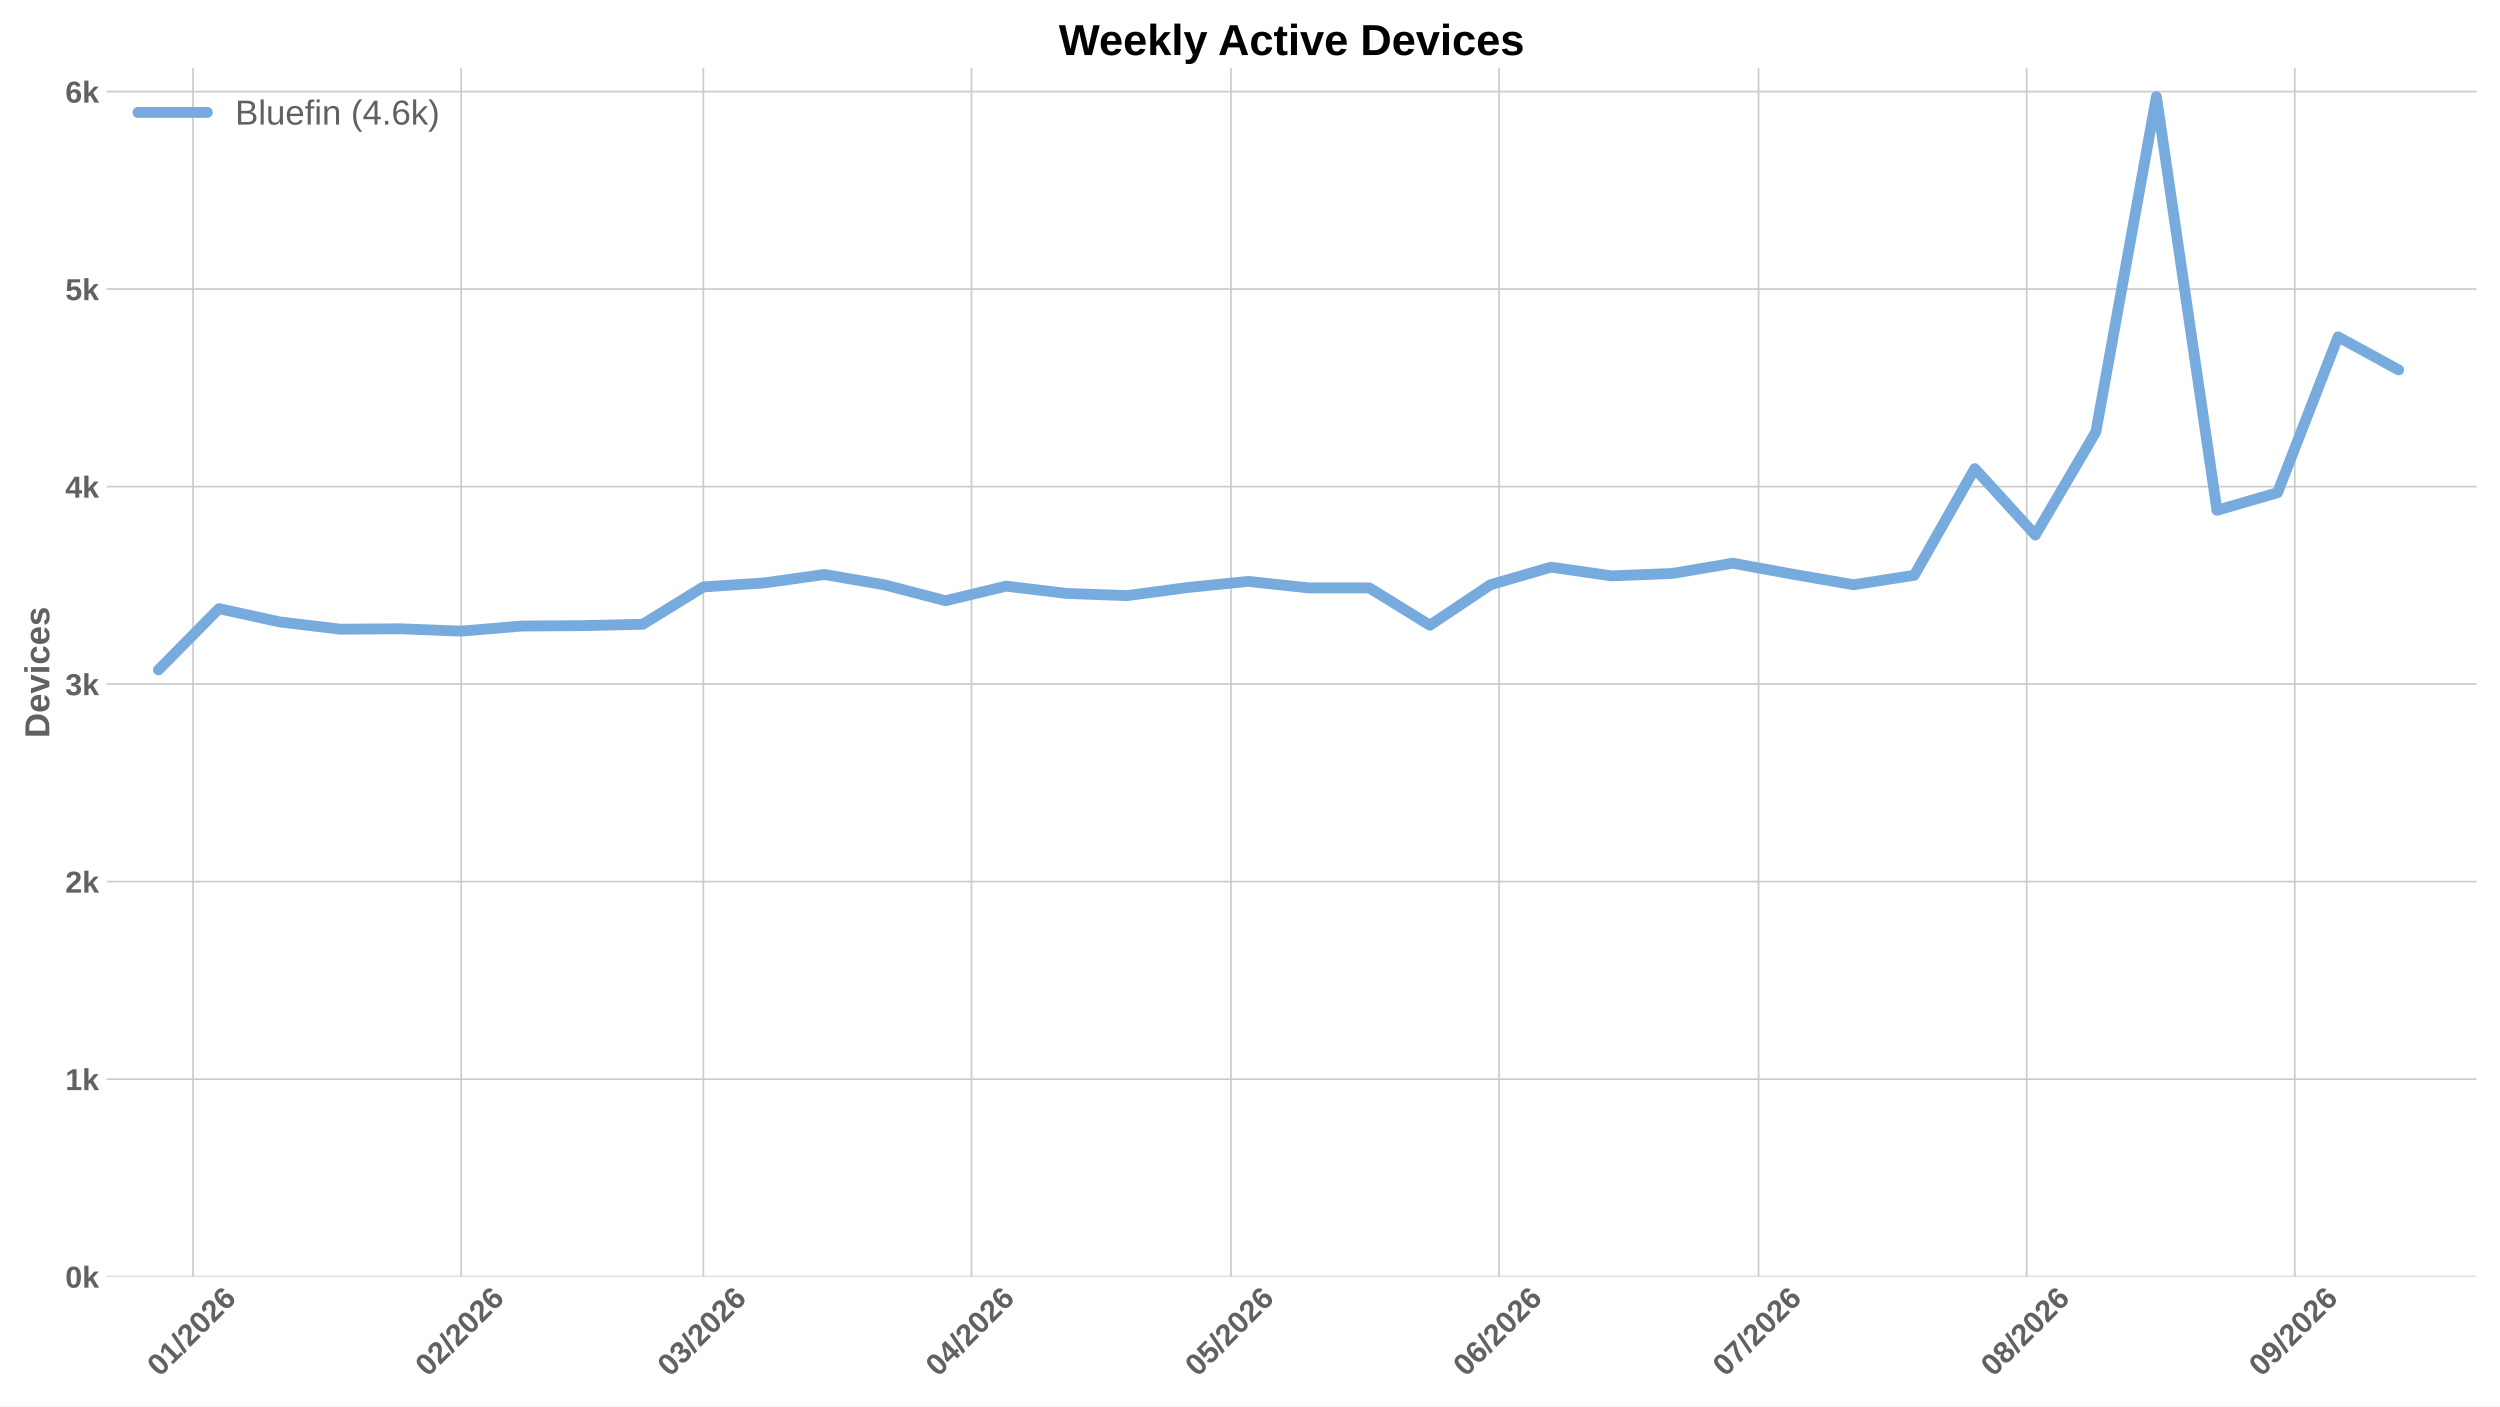
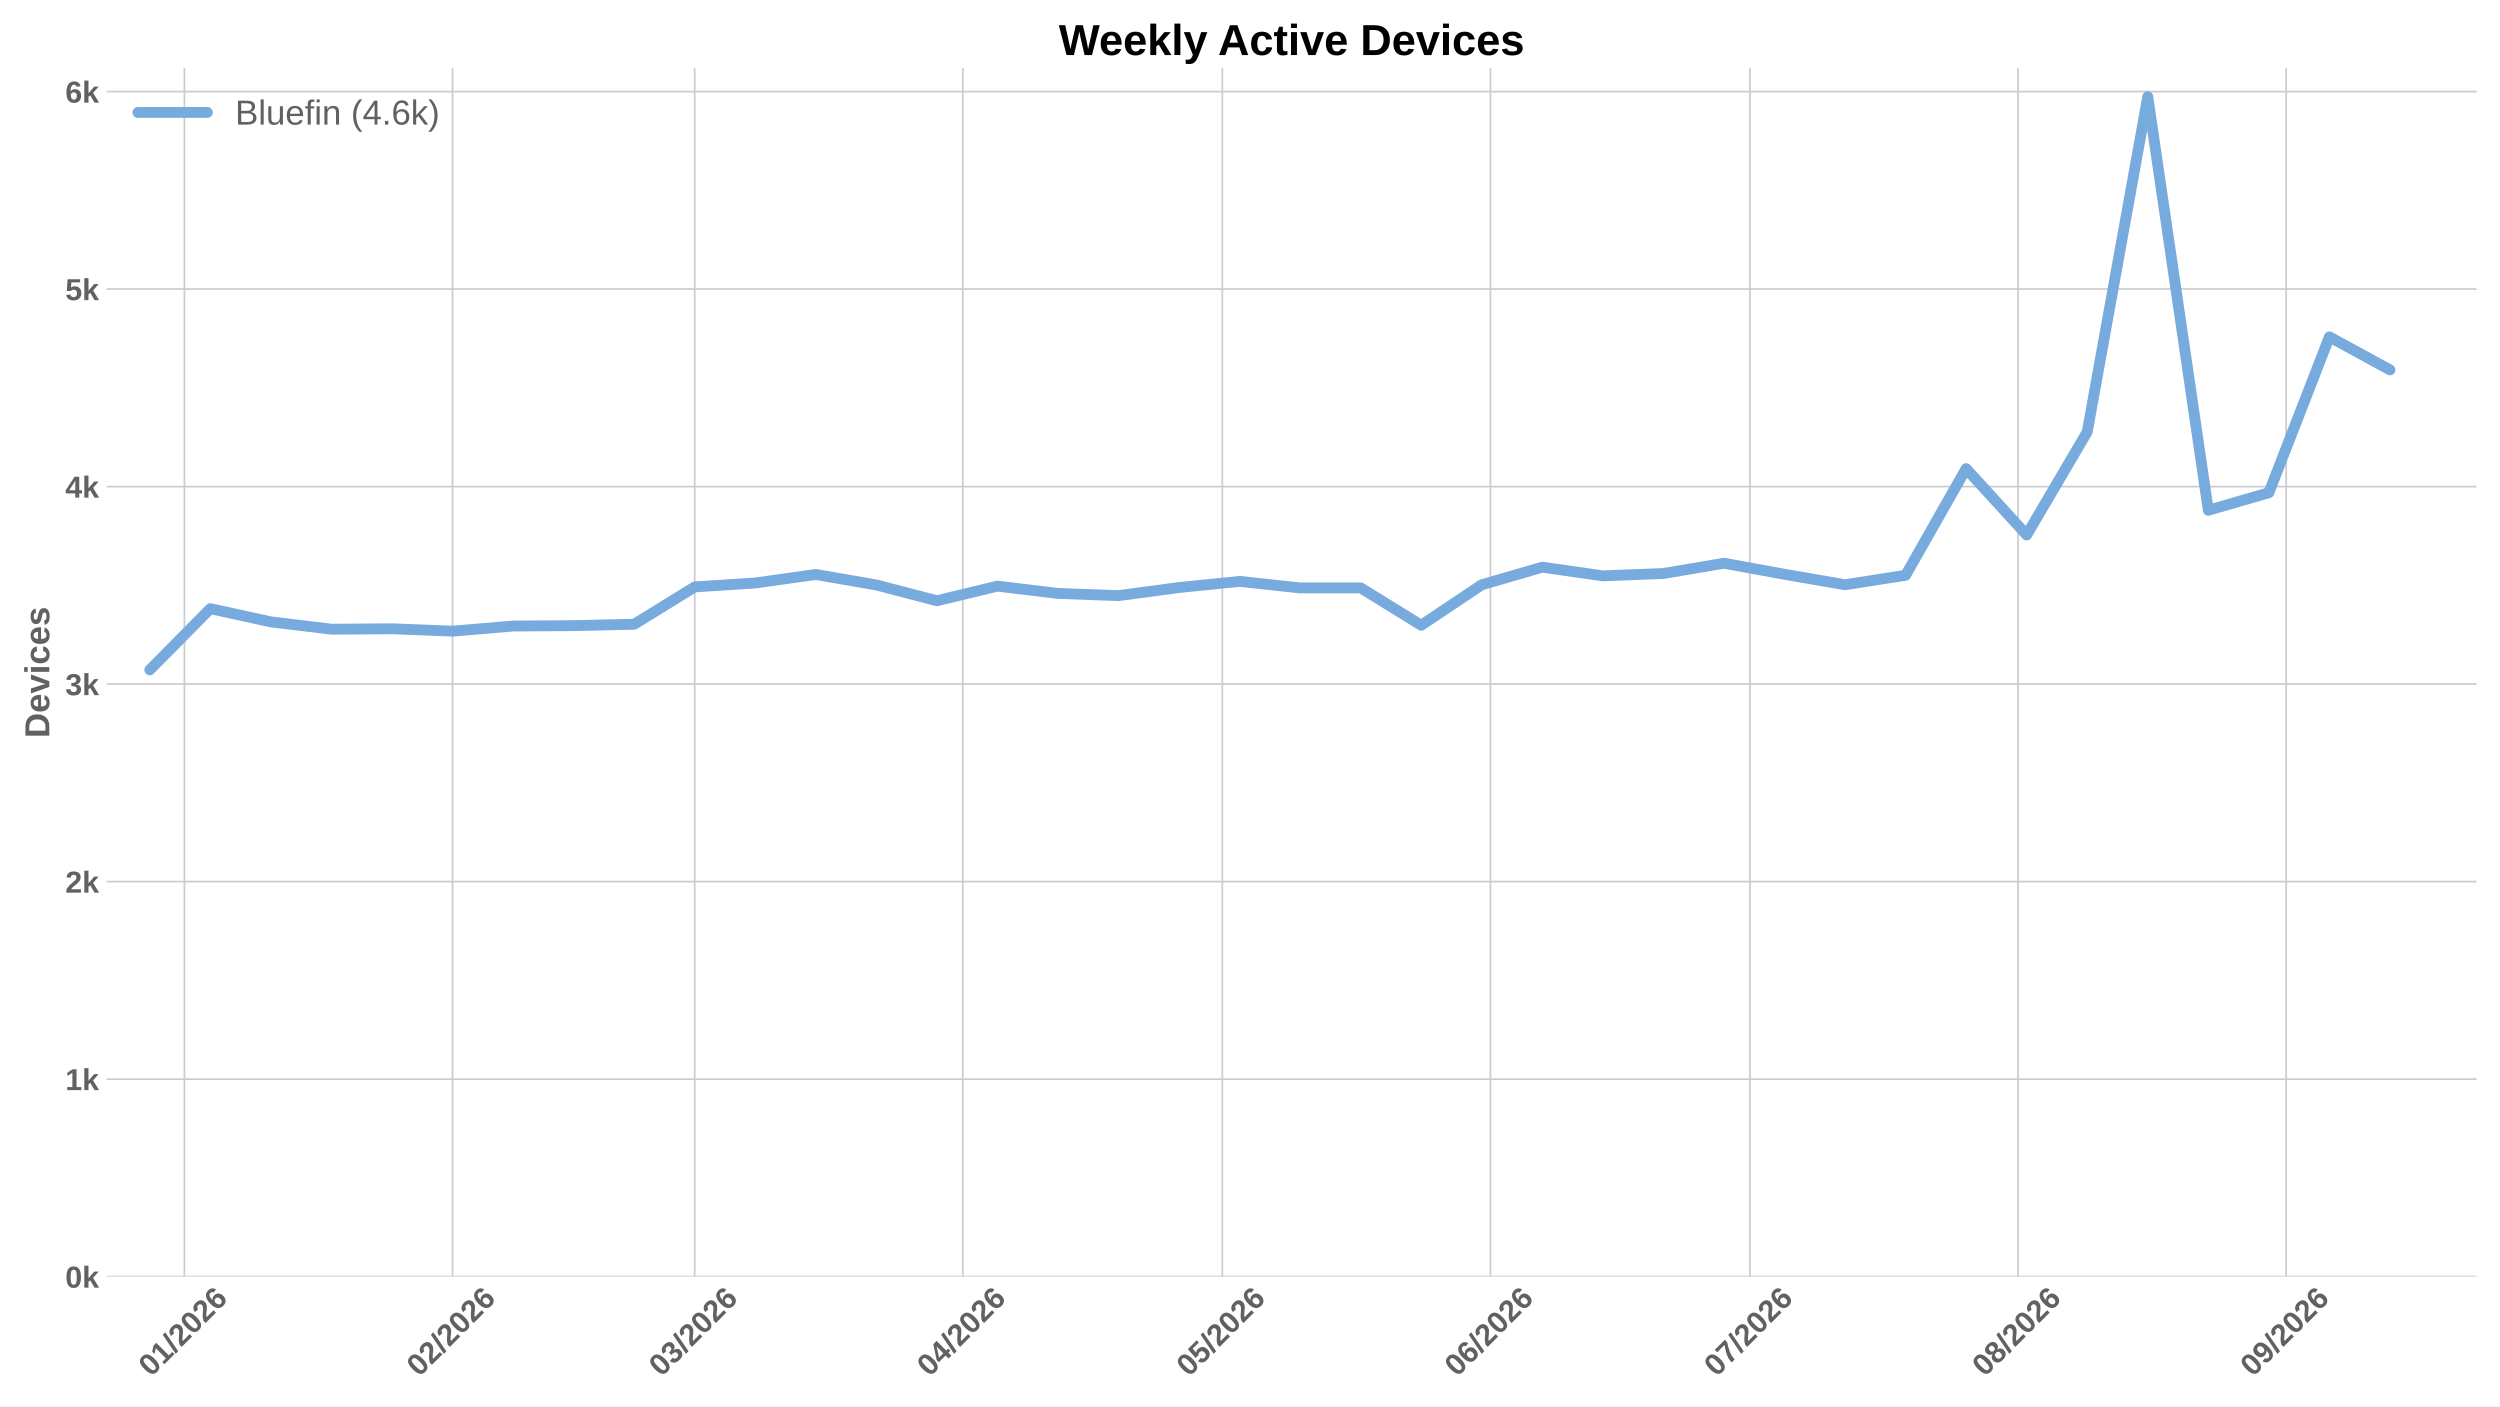
<svg xmlns="http://www.w3.org/2000/svg" xmlns:xlink="http://www.w3.org/1999/xlink" width="1152pt" height="648pt" viewBox="0 0 1152 648" version="1.1">
  <defs>
    <style type="text/css">*{stroke-linejoin: round; stroke-linecap: butt}</style>
  </defs>
  <g id="figure_1">
    <g id="patch_1">
      <path d="M 0 648  L 1152 648  L 1152 0  L 0 0  z " style="fill: #ffffff" />
    </g>
    <g id="axes_1">
      <g id="patch_2">
        <path d="M 49.156 588.262  L 1141.2 588.262  L 1141.2 31.361  L 49.156 31.361  z " style="fill: #ffffff" />
      </g>
      <g id="matplotlib.axis_1">
        <g id="xtick_1">
          <g id="line2d_1">
-             <path d="M 88.956 588.262  L 88.956 31.361  " clip-path="url(#pbb97b70758)" style="fill: none; stroke: #cccccc; stroke-width: 0.8; stroke-linecap: round" />
+             <path d="M 84.971 588.262  L 84.971 31.361  " clip-path="url(#p030c2ddb6e)" style="fill: none; stroke: #cccccc; stroke-width: 0.8; stroke-linecap: round" />
          </g>
          <g id="line2d_2" />
          <g id="text_1">
-             <g style="fill: #616161" transform="translate(73.62759 634.7498) rotate(-45) scale(0.14 -0.14)">
+             <g style="fill: #616161" transform="translate(69.64299 634.7498) rotate(-45) scale(0.14 -0.14)">
              <defs>
                <path id="LiberationSans-Bold-13" d="M 3297 2203  Q 3297 1088 2914 512  Q 2531 -63 1766 -63  Q 253 -63 253 2203  Q 253 2994 418 3494  Q 584 3994 915 4231  Q 1247 4469 1791 4469  Q 2572 4469 2934 3903  Q 3297 3338 3297 2203  z M 2416 2203  Q 2416 2813 2356 3150  Q 2297 3488 2165 3634  Q 2034 3781 1784 3781  Q 1519 3781 1383 3632  Q 1247 3484 1189 3148  Q 1131 2813 1131 2203  Q 1131 1600 1192 1261  Q 1253 922 1386 775  Q 1519 628 1772 628  Q 2022 628 2158 783  Q 2294 938 2355 1278  Q 2416 1619 2416 2203  z " transform="scale(0.015625)" />
                <path id="LiberationSans-Bold-14" d="M 403 0  L 403 653  L 1494 653  L 1494 3656  L 438 2997  L 438 3688  L 1541 4403  L 2372 4403  L 2372 653  L 3381 653  L 3381 0  L 403 0  z " transform="scale(0.015625)" />
                <path id="LiberationSans-Bold-12" d="M 63 -128  L 972 4638  L 1716 4638  L 822 -128  L 63 -128  z " transform="scale(0.015625)" />
                <path id="LiberationSans-Bold-15" d="M 222 0  L 222 609  Q 394 988 711 1347  Q 1028 1706 1509 2097  Q 1972 2472 2158 2715  Q 2344 2959 2344 3194  Q 2344 3769 1766 3769  Q 1484 3769 1336 3617  Q 1188 3466 1144 3163  L 259 3213  Q 334 3825 717 4147  Q 1100 4469 1759 4469  Q 2472 4469 2853 4144  Q 3234 3819 3234 3231  Q 3234 2922 3112 2672  Q 2991 2422 2800 2211  Q 2609 2000 2376 1815  Q 2144 1631 1925 1456  Q 1706 1281 1526 1103  Q 1347 925 1259 722  L 3303 722  L 3303 0  L 222 0  z " transform="scale(0.015625)" />
                <path id="LiberationSans-Bold-19" d="M 3328 1441  Q 3328 738 2934 337  Q 2541 -63 1847 -63  Q 1069 -63 651 482  Q 234 1028 234 2100  Q 234 3278 657 3873  Q 1081 4469 1869 4469  Q 2428 4469 2751 4222  Q 3075 3975 3209 3456  L 2381 3341  Q 2263 3775 1850 3775  Q 1497 3775 1295 3422  Q 1094 3069 1094 2350  Q 1234 2584 1484 2709  Q 1734 2834 2050 2834  Q 2641 2834 2984 2459  Q 3328 2084 3328 1441  z M 2447 1416  Q 2447 1791 2273 1989  Q 2100 2188 1797 2188  Q 1506 2188 1331 2002  Q 1156 1816 1156 1509  Q 1156 1125 1339 873  Q 1522 622 1819 622  Q 2116 622 2281 833  Q 2447 1044 2447 1416  z " transform="scale(0.015625)" />
              </defs>
              <use xlink:href="#LiberationSans-Bold-13" />
              <use xlink:href="#LiberationSans-Bold-14" transform="translate(55.60938 0)" />
              <use xlink:href="#LiberationSans-Bold-12" transform="translate(111.2188 0)" />
              <use xlink:href="#LiberationSans-Bold-15" transform="translate(139 0)" />
              <use xlink:href="#LiberationSans-Bold-13" transform="translate(194.6094 0)" />
              <use xlink:href="#LiberationSans-Bold-15" transform="translate(250.2188 0)" />
              <use xlink:href="#LiberationSans-Bold-19" transform="translate(305.8281 0)" />
            </g>
          </g>
        </g>
        <g id="xtick_2">
          <g id="line2d_3">
-             <path d="M 212.508 588.262  L 212.508 31.361  " clip-path="url(#pbb97b70758)" style="fill: none; stroke: #cccccc; stroke-width: 0.8; stroke-linecap: round" />
+             <path d="M 208.524 588.262  L 208.524 31.361  " clip-path="url(#p030c2ddb6e)" style="fill: none; stroke: #cccccc; stroke-width: 0.8; stroke-linecap: round" />
          </g>
          <g id="line2d_4" />
          <g id="text_2">
-             <g style="fill: #616161" transform="translate(197.1801 634.7498) rotate(-45) scale(0.14 -0.14)">
+             <g style="fill: #616161" transform="translate(193.1955 634.7498) rotate(-45) scale(0.14 -0.14)">
              <use xlink:href="#LiberationSans-Bold-13" />
              <use xlink:href="#LiberationSans-Bold-15" transform="translate(55.60938 0)" />
              <use xlink:href="#LiberationSans-Bold-12" transform="translate(111.2188 0)" />
              <use xlink:href="#LiberationSans-Bold-15" transform="translate(139 0)" />
              <use xlink:href="#LiberationSans-Bold-13" transform="translate(194.6094 0)" />
              <use xlink:href="#LiberationSans-Bold-15" transform="translate(250.2188 0)" />
              <use xlink:href="#LiberationSans-Bold-19" transform="translate(305.8281 0)" />
            </g>
          </g>
        </g>
        <g id="xtick_3">
          <g id="line2d_5">
-             <path d="M 324.104 588.262  L 324.104 31.361  " clip-path="url(#pbb97b70758)" style="fill: none; stroke: #cccccc; stroke-width: 0.8; stroke-linecap: round" />
+             <path d="M 320.12 588.262  L 320.12 31.361  " clip-path="url(#p030c2ddb6e)" style="fill: none; stroke: #cccccc; stroke-width: 0.8; stroke-linecap: round" />
          </g>
          <g id="line2d_6" />
          <g id="text_3">
-             <g style="fill: #616161" transform="translate(308.7758 634.7498) rotate(-45) scale(0.14 -0.14)">
+             <g style="fill: #616161" transform="translate(304.7912 634.7498) rotate(-45) scale(0.14 -0.14)">
              <defs>
                <path id="LiberationSans-Bold-16" d="M 3328 1222  Q 3328 603 2922 265  Q 2516 -72 1766 -72  Q 1056 -72 637 254  Q 219 581 147 1197  L 1041 1275  Q 1125 641 1763 641  Q 2078 641 2253 797  Q 2428 953 2428 1275  Q 2428 1569 2215 1725  Q 2003 1881 1584 1881  L 1278 1881  L 1278 2591  L 1566 2591  Q 1944 2591 2134 2745  Q 2325 2900 2325 3188  Q 2325 3459 2173 3614  Q 2022 3769 1731 3769  Q 1459 3769 1292 3619  Q 1125 3469 1100 3194  L 222 3256  Q 291 3825 694 4147  Q 1097 4469 1747 4469  Q 2438 4469 2827 4158  Q 3216 3847 3216 3297  Q 3216 2884 2973 2618  Q 2731 2353 2275 2266  L 2275 2253  Q 2781 2194 3054 1920  Q 3328 1647 3328 1222  z " transform="scale(0.015625)" />
              </defs>
              <use xlink:href="#LiberationSans-Bold-13" />
              <use xlink:href="#LiberationSans-Bold-16" transform="translate(55.60938 0)" />
              <use xlink:href="#LiberationSans-Bold-12" transform="translate(111.2188 0)" />
              <use xlink:href="#LiberationSans-Bold-15" transform="translate(139 0)" />
              <use xlink:href="#LiberationSans-Bold-13" transform="translate(194.6094 0)" />
              <use xlink:href="#LiberationSans-Bold-15" transform="translate(250.2188 0)" />
              <use xlink:href="#LiberationSans-Bold-19" transform="translate(305.8281 0)" />
            </g>
          </g>
        </g>
        <g id="xtick_4">
          <g id="line2d_7">
-             <path d="M 447.657 588.262  L 447.657 31.361  " clip-path="url(#pbb97b70758)" style="fill: none; stroke: #cccccc; stroke-width: 0.8; stroke-linecap: round" />
+             <path d="M 443.672 588.262  L 443.672 31.361  " clip-path="url(#p030c2ddb6e)" style="fill: none; stroke: #cccccc; stroke-width: 0.8; stroke-linecap: round" />
          </g>
          <g id="line2d_8" />
          <g id="text_4">
-             <g style="fill: #616161" transform="translate(432.3283 634.7498) rotate(-45) scale(0.14 -0.14)">
+             <g style="fill: #616161" transform="translate(428.3437 634.7498) rotate(-45) scale(0.14 -0.14)">
              <defs>
                <path id="LiberationSans-Bold-17" d="M 2938 897  L 2938 0  L 2100 0  L 2100 897  L 97 897  L 97 1556  L 1956 4403  L 2938 4403  L 2938 1550  L 3525 1550  L 3525 897  L 2938 897  z M 2100 2991  Q 2100 3159 2111 3356  Q 2122 3553 2128 3609  Q 2047 3434 1834 3103  L 813 1550  L 2100 1550  L 2100 2991  z " transform="scale(0.015625)" />
              </defs>
              <use xlink:href="#LiberationSans-Bold-13" />
              <use xlink:href="#LiberationSans-Bold-17" transform="translate(55.60938 0)" />
              <use xlink:href="#LiberationSans-Bold-12" transform="translate(111.2188 0)" />
              <use xlink:href="#LiberationSans-Bold-15" transform="translate(139 0)" />
              <use xlink:href="#LiberationSans-Bold-13" transform="translate(194.6094 0)" />
              <use xlink:href="#LiberationSans-Bold-15" transform="translate(250.2188 0)" />
              <use xlink:href="#LiberationSans-Bold-19" transform="translate(305.8281 0)" />
            </g>
          </g>
        </g>
        <g id="xtick_5">
          <g id="line2d_9">
-             <path d="M 567.224 588.262  L 567.224 31.361  " clip-path="url(#pbb97b70758)" style="fill: none; stroke: #cccccc; stroke-width: 0.8; stroke-linecap: round" />
+             <path d="M 563.239 588.262  L 563.239 31.361  " clip-path="url(#p030c2ddb6e)" style="fill: none; stroke: #cccccc; stroke-width: 0.8; stroke-linecap: round" />
          </g>
          <g id="line2d_10" />
          <g id="text_5">
-             <g style="fill: #616161" transform="translate(551.8952 634.7498) rotate(-45) scale(0.14 -0.14)">
+             <g style="fill: #616161" transform="translate(547.9106 634.7498) rotate(-45) scale(0.14 -0.14)">
              <defs>
                <path id="LiberationSans-Bold-18" d="M 3381 1466  Q 3381 766 2945 351  Q 2509 -63 1750 -63  Q 1088 -63 689 235  Q 291 534 197 1100  L 1075 1172  Q 1144 891 1319 762  Q 1494 634 1759 634  Q 2088 634 2283 843  Q 2478 1053 2478 1447  Q 2478 1794 2293 2001  Q 2109 2209 1778 2209  Q 1413 2209 1181 1925  L 325 1925  L 478 4403  L 3125 4403  L 3125 3750  L 1275 3750  L 1203 2638  Q 1522 2919 2000 2919  Q 2628 2919 3004 2528  Q 3381 2138 3381 1466  z " transform="scale(0.015625)" />
              </defs>
              <use xlink:href="#LiberationSans-Bold-13" />
              <use xlink:href="#LiberationSans-Bold-18" transform="translate(55.60938 0)" />
              <use xlink:href="#LiberationSans-Bold-12" transform="translate(111.2188 0)" />
              <use xlink:href="#LiberationSans-Bold-15" transform="translate(139 0)" />
              <use xlink:href="#LiberationSans-Bold-13" transform="translate(194.6094 0)" />
              <use xlink:href="#LiberationSans-Bold-15" transform="translate(250.2188 0)" />
              <use xlink:href="#LiberationSans-Bold-19" transform="translate(305.8281 0)" />
            </g>
          </g>
        </g>
        <g id="xtick_6">
          <g id="line2d_11">
-             <path d="M 690.776 588.262  L 690.776 31.361  " clip-path="url(#pbb97b70758)" style="fill: none; stroke: #cccccc; stroke-width: 0.8; stroke-linecap: round" />
+             <path d="M 686.791 588.262  L 686.791 31.361  " clip-path="url(#p030c2ddb6e)" style="fill: none; stroke: #cccccc; stroke-width: 0.8; stroke-linecap: round" />
          </g>
          <g id="line2d_12" />
          <g id="text_6">
-             <g style="fill: #616161" transform="translate(675.4477 634.7498) rotate(-45) scale(0.14 -0.14)">
+             <g style="fill: #616161" transform="translate(671.4631 634.7498) rotate(-45) scale(0.14 -0.14)">
              <use xlink:href="#LiberationSans-Bold-13" />
              <use xlink:href="#LiberationSans-Bold-19" transform="translate(55.60938 0)" />
              <use xlink:href="#LiberationSans-Bold-12" transform="translate(111.2188 0)" />
              <use xlink:href="#LiberationSans-Bold-15" transform="translate(139 0)" />
              <use xlink:href="#LiberationSans-Bold-13" transform="translate(194.6094 0)" />
              <use xlink:href="#LiberationSans-Bold-15" transform="translate(250.2188 0)" />
              <use xlink:href="#LiberationSans-Bold-19" transform="translate(305.8281 0)" />
            </g>
          </g>
        </g>
        <g id="xtick_7">
          <g id="line2d_13">
-             <path d="M 810.343 588.262  L 810.343 31.361  " clip-path="url(#pbb97b70758)" style="fill: none; stroke: #cccccc; stroke-width: 0.8; stroke-linecap: round" />
+             <path d="M 806.358 588.262  L 806.358 31.361  " clip-path="url(#p030c2ddb6e)" style="fill: none; stroke: #cccccc; stroke-width: 0.8; stroke-linecap: round" />
          </g>
          <g id="line2d_14" />
          <g id="text_7">
-             <g style="fill: #616161" transform="translate(795.0146 634.7498) rotate(-45) scale(0.14 -0.14)">
+             <g style="fill: #616161" transform="translate(791.03 634.7498) rotate(-45) scale(0.14 -0.14)">
              <defs>
                <path id="LiberationSans-Bold-1a" d="M 3278 3706  Q 2981 3238 2717 2797  Q 2453 2356 2256 1911  Q 2059 1466 1945 995  Q 1831 525 1831 0  L 916 0  Q 916 550 1059 1064  Q 1203 1578 1475 2111  Q 1747 2644 2463 3681  L 275 3681  L 275 4403  L 3278 4403  L 3278 3706  z " transform="scale(0.015625)" />
              </defs>
              <use xlink:href="#LiberationSans-Bold-13" />
              <use xlink:href="#LiberationSans-Bold-1a" transform="translate(55.60938 0)" />
              <use xlink:href="#LiberationSans-Bold-12" transform="translate(111.2188 0)" />
              <use xlink:href="#LiberationSans-Bold-15" transform="translate(139 0)" />
              <use xlink:href="#LiberationSans-Bold-13" transform="translate(194.6094 0)" />
              <use xlink:href="#LiberationSans-Bold-15" transform="translate(250.2188 0)" />
              <use xlink:href="#LiberationSans-Bold-19" transform="translate(305.8281 0)" />
            </g>
          </g>
        </g>
        <g id="xtick_8">
          <g id="line2d_15">
-             <path d="M 933.895 588.262  L 933.895 31.361  " clip-path="url(#pbb97b70758)" style="fill: none; stroke: #cccccc; stroke-width: 0.8; stroke-linecap: round" />
+             <path d="M 929.911 588.262  L 929.911 31.361  " clip-path="url(#p030c2ddb6e)" style="fill: none; stroke: #cccccc; stroke-width: 0.8; stroke-linecap: round" />
          </g>
          <g id="line2d_16" />
          <g id="text_8">
-             <g style="fill: #616161" transform="translate(918.567 634.7498) rotate(-45) scale(0.14 -0.14)">
+             <g style="fill: #616161" transform="translate(914.5824 634.7498) rotate(-45) scale(0.14 -0.14)">
              <defs>
                <path id="LiberationSans-Bold-1b" d="M 3363 1241  Q 3363 622 2953 279  Q 2544 -63 1784 -63  Q 1031 -63 617 278  Q 203 619 203 1234  Q 203 1656 447 1945  Q 691 2234 1100 2303  L 1100 2316  Q 744 2394 525 2669  Q 306 2944 306 3303  Q 306 3844 689 4156  Q 1072 4469 1772 4469  Q 2488 4469 2870 4164  Q 3253 3859 3253 3297  Q 3253 2938 3036 2666  Q 2819 2394 2453 2322  L 2453 2309  Q 2878 2241 3120 1961  Q 3363 1681 3363 1241  z M 2350 3250  Q 2350 3563 2206 3708  Q 2063 3853 1772 3853  Q 1203 3853 1203 3250  Q 1203 2619 1778 2619  Q 2066 2619 2208 2766  Q 2350 2913 2350 3250  z M 2453 1313  Q 2453 2003 1766 2003  Q 1447 2003 1276 1822  Q 1106 1641 1106 1300  Q 1106 913 1275 734  Q 1444 556 1791 556  Q 2131 556 2292 734  Q 2453 913 2453 1313  z " transform="scale(0.015625)" />
              </defs>
              <use xlink:href="#LiberationSans-Bold-13" />
              <use xlink:href="#LiberationSans-Bold-1b" transform="translate(55.60938 0)" />
              <use xlink:href="#LiberationSans-Bold-12" transform="translate(111.2188 0)" />
              <use xlink:href="#LiberationSans-Bold-15" transform="translate(139 0)" />
              <use xlink:href="#LiberationSans-Bold-13" transform="translate(194.6094 0)" />
              <use xlink:href="#LiberationSans-Bold-15" transform="translate(250.2188 0)" />
              <use xlink:href="#LiberationSans-Bold-19" transform="translate(305.8281 0)" />
            </g>
          </g>
        </g>
        <g id="xtick_9">
          <g id="line2d_17">
-             <path d="M 1057.448 588.262  L 1057.448 31.361  " clip-path="url(#pbb97b70758)" style="fill: none; stroke: #cccccc; stroke-width: 0.8; stroke-linecap: round" />
+             <path d="M 1053.463 588.262  L 1053.463 31.361  " clip-path="url(#p030c2ddb6e)" style="fill: none; stroke: #cccccc; stroke-width: 0.8; stroke-linecap: round" />
          </g>
          <g id="line2d_18" />
          <g id="text_9">
-             <g style="fill: #616161" transform="translate(1042.119 634.7498) rotate(-45) scale(0.14 -0.14)">
+             <g style="fill: #616161" transform="translate(1038.135 634.7498) rotate(-45) scale(0.14 -0.14)">
              <defs>
                <path id="LiberationSans-Bold-1c" d="M 3322 2272  Q 3322 1100 2894 518  Q 2466 -63 1678 -63  Q 1097 -63 767 185  Q 438 434 300 972  L 1125 1088  Q 1247 628 1688 628  Q 2056 628 2254 981  Q 2453 1334 2459 2028  Q 2341 1794 2070 1661  Q 1800 1528 1488 1528  Q 906 1528 564 1923  Q 222 2319 222 2994  Q 222 3688 623 4078  Q 1025 4469 1759 4469  Q 2550 4469 2936 3920  Q 3322 3372 3322 2272  z M 2394 2888  Q 2394 3297 2214 3539  Q 2034 3781 1738 3781  Q 1447 3781 1280 3570  Q 1113 3359 1113 2988  Q 1113 2622 1278 2401  Q 1444 2181 1741 2181  Q 2022 2181 2208 2373  Q 2394 2566 2394 2888  z " transform="scale(0.015625)" />
              </defs>
              <use xlink:href="#LiberationSans-Bold-13" />
              <use xlink:href="#LiberationSans-Bold-1c" transform="translate(55.60938 0)" />
              <use xlink:href="#LiberationSans-Bold-12" transform="translate(111.2188 0)" />
              <use xlink:href="#LiberationSans-Bold-15" transform="translate(139 0)" />
              <use xlink:href="#LiberationSans-Bold-13" transform="translate(194.6094 0)" />
              <use xlink:href="#LiberationSans-Bold-15" transform="translate(250.2188 0)" />
              <use xlink:href="#LiberationSans-Bold-19" transform="translate(305.8281 0)" />
            </g>
          </g>
        </g>
      </g>
      <g id="matplotlib.axis_2">
        <g id="ytick_1">
          <g id="line2d_19">
-             <path d="M 49.156 588.262  L 1141.2 588.262  " clip-path="url(#pbb97b70758)" style="fill: none; stroke: #cccccc; stroke-width: 0.8; stroke-linecap: round" />
+             <path d="M 49.156 588.262  L 1141.2 588.262  " clip-path="url(#p030c2ddb6e)" style="fill: none; stroke: #cccccc; stroke-width: 0.8; stroke-linecap: round" />
          </g>
          <g id="line2d_20" />
          <g id="text_10">
            <g style="fill: #616161" transform="translate(30.085 593.3584) scale(0.14 -0.14)">
              <defs>
                <path id="LiberationSans-Bold-4e" d="M 2606 0  L 1703 1531  L 1325 1269  L 1325 0  L 447 0  L 447 4638  L 1325 4638  L 1325 1981  L 2531 3381  L 3475 3381  L 2288 2063  L 3566 0  L 2606 0  z " transform="scale(0.015625)" />
              </defs>
              <use xlink:href="#LiberationSans-Bold-13" />
              <use xlink:href="#LiberationSans-Bold-4e" transform="translate(55.60938 0)" />
            </g>
          </g>
        </g>
        <g id="ytick_2">
          <g id="line2d_21">
-             <path d="M 49.156 497.252  L 1141.2 497.252  " clip-path="url(#pbb97b70758)" style="fill: none; stroke: #cccccc; stroke-width: 0.8; stroke-linecap: round" />
+             <path d="M 49.156 497.252  L 1141.2 497.252  " clip-path="url(#p030c2ddb6e)" style="fill: none; stroke: #cccccc; stroke-width: 0.8; stroke-linecap: round" />
          </g>
          <g id="line2d_22" />
          <g id="text_11">
            <g style="fill: #616161" transform="translate(30.085 502.3481) scale(0.14 -0.14)">
              <use xlink:href="#LiberationSans-Bold-14" />
              <use xlink:href="#LiberationSans-Bold-4e" transform="translate(55.60938 0)" />
            </g>
          </g>
        </g>
        <g id="ytick_3">
          <g id="line2d_23">
-             <path d="M 49.156 406.241  L 1141.2 406.241  " clip-path="url(#pbb97b70758)" style="fill: none; stroke: #cccccc; stroke-width: 0.8; stroke-linecap: round" />
+             <path d="M 49.156 406.241  L 1141.2 406.241  " clip-path="url(#p030c2ddb6e)" style="fill: none; stroke: #cccccc; stroke-width: 0.8; stroke-linecap: round" />
          </g>
          <g id="line2d_24" />
          <g id="text_12">
            <g style="fill: #616161" transform="translate(30.085 411.3377) scale(0.14 -0.14)">
              <use xlink:href="#LiberationSans-Bold-15" />
              <use xlink:href="#LiberationSans-Bold-4e" transform="translate(55.60938 0)" />
            </g>
          </g>
        </g>
        <g id="ytick_4">
          <g id="line2d_25">
-             <path d="M 49.156 315.231  L 1141.2 315.231  " clip-path="url(#pbb97b70758)" style="fill: none; stroke: #cccccc; stroke-width: 0.8; stroke-linecap: round" />
+             <path d="M 49.156 315.231  L 1141.2 315.231  " clip-path="url(#p030c2ddb6e)" style="fill: none; stroke: #cccccc; stroke-width: 0.8; stroke-linecap: round" />
          </g>
          <g id="line2d_26" />
          <g id="text_13">
            <g style="fill: #616161" transform="translate(30.085 320.3273) scale(0.14 -0.14)">
              <use xlink:href="#LiberationSans-Bold-16" />
              <use xlink:href="#LiberationSans-Bold-4e" transform="translate(55.60938 0)" />
            </g>
          </g>
        </g>
        <g id="ytick_5">
          <g id="line2d_27">
-             <path d="M 49.156 224.221  L 1141.2 224.221  " clip-path="url(#pbb97b70758)" style="fill: none; stroke: #cccccc; stroke-width: 0.8; stroke-linecap: round" />
+             <path d="M 49.156 224.221  L 1141.2 224.221  " clip-path="url(#p030c2ddb6e)" style="fill: none; stroke: #cccccc; stroke-width: 0.8; stroke-linecap: round" />
          </g>
          <g id="line2d_28" />
          <g id="text_14">
            <g style="fill: #616161" transform="translate(30.085 229.3169) scale(0.14 -0.14)">
              <use xlink:href="#LiberationSans-Bold-17" />
              <use xlink:href="#LiberationSans-Bold-4e" transform="translate(55.60938 0)" />
            </g>
          </g>
        </g>
        <g id="ytick_6">
          <g id="line2d_29">
-             <path d="M 49.156 133.21  L 1141.2 133.21  " clip-path="url(#pbb97b70758)" style="fill: none; stroke: #cccccc; stroke-width: 0.8; stroke-linecap: round" />
+             <path d="M 49.156 133.21  L 1141.2 133.21  " clip-path="url(#p030c2ddb6e)" style="fill: none; stroke: #cccccc; stroke-width: 0.8; stroke-linecap: round" />
          </g>
          <g id="line2d_30" />
          <g id="text_15">
            <g style="fill: #616161" transform="translate(30.085 138.3065) scale(0.14 -0.14)">
              <use xlink:href="#LiberationSans-Bold-18" />
              <use xlink:href="#LiberationSans-Bold-4e" transform="translate(55.60938 0)" />
            </g>
          </g>
        </g>
        <g id="ytick_7">
          <g id="line2d_31">
-             <path d="M 49.156 42.2  L 1141.2 42.2  " clip-path="url(#pbb97b70758)" style="fill: none; stroke: #cccccc; stroke-width: 0.8; stroke-linecap: round" />
+             <path d="M 49.156 42.2  L 1141.2 42.2  " clip-path="url(#p030c2ddb6e)" style="fill: none; stroke: #cccccc; stroke-width: 0.8; stroke-linecap: round" />
          </g>
          <g id="line2d_32" />
          <g id="text_16">
            <g style="fill: #616161" transform="translate(30.085 47.29608) scale(0.14 -0.14)">
              <use xlink:href="#LiberationSans-Bold-19" />
              <use xlink:href="#LiberationSans-Bold-4e" transform="translate(55.60938 0)" />
            </g>
          </g>
        </g>
        <g id="text_17">
          <g style="fill: #616161" transform="translate(22.71781 340.0552) rotate(-90) scale(0.16 -0.16)">
            <defs>
              <path id="LiberationSans-Bold-27" d="M 4353 2234  Q 4353 1553 4086 1045  Q 3819 538 3330 269  Q 2841 0 2209 0  L 428 0  L 428 4403  L 2022 4403  Q 3134 4403 3743 3842  Q 4353 3281 4353 2234  z M 3425 2234  Q 3425 2944 3056 3317  Q 2688 3691 2003 3691  L 1350 3691  L 1350 713  L 2131 713  Q 2725 713 3075 1122  Q 3425 1531 3425 2234  z " transform="scale(0.015625)" />
              <path id="LiberationSans-Bold-48" d="M 1831 -63  Q 1069 -63 659 389  Q 250 841 250 1706  Q 250 2544 665 2994  Q 1081 3444 1844 3444  Q 2572 3444 2956 2961  Q 3341 2478 3341 1547  L 3341 1522  L 1172 1522  Q 1172 1028 1355 776  Q 1538 525 1875 525  Q 2341 525 2463 928  L 3291 856  Q 2931 -63 1831 -63  z M 1831 2891  Q 1522 2891 1355 2675  Q 1188 2459 1178 2072  L 2491 2072  Q 2466 2481 2294 2686  Q 2122 2891 1831 2891  z " transform="scale(0.015625)" />
              <path id="LiberationSans-Bold-59" d="M 2284 0  L 1234 0  L 25 3381  L 953 3381  L 1544 1491  Q 1591 1334 1766 709  Q 1797 838 1894 1159  Q 1991 1481 2613 3381  L 3531 3381  L 2284 0  z " transform="scale(0.015625)" />
              <path id="LiberationSans-Bold-4c" d="M 447 3991  L 447 4638  L 1325 4638  L 1325 3991  L 447 3991  z M 447 0  L 447 3381  L 1325 3381  L 1325 0  L 447 0  z " transform="scale(0.015625)" />
              <path id="LiberationSans-Bold-46" d="M 1856 -63  Q 1088 -63 669 395  Q 250 853 250 1672  Q 250 2509 672 2976  Q 1094 3444 1869 3444  Q 2466 3444 2856 3144  Q 3247 2844 3347 2316  L 2463 2272  Q 2425 2531 2275 2686  Q 2125 2841 1850 2841  Q 1172 2841 1172 1706  Q 1172 538 1863 538  Q 2113 538 2281 695  Q 2450 853 2491 1166  L 3372 1125  Q 3325 778 3123 506  Q 2922 234 2594 85  Q 2266 -63 1856 -63  z " transform="scale(0.015625)" />
              <path id="LiberationSans-Bold-56" d="M 3297 988  Q 3297 497 2895 217  Q 2494 -63 1784 -63  Q 1088 -63 717 157  Q 347 378 225 844  L 997 959  Q 1063 719 1223 619  Q 1384 519 1784 519  Q 2153 519 2322 612  Q 2491 706 2491 906  Q 2491 1069 2355 1164  Q 2219 1259 1894 1325  Q 1150 1472 890 1598  Q 631 1725 495 1926  Q 359 2128 359 2422  Q 359 2906 732 3176  Q 1106 3447 1791 3447  Q 2394 3447 2761 3212  Q 3128 2978 3219 2534  L 2441 2453  Q 2403 2659 2256 2761  Q 2109 2863 1791 2863  Q 1478 2863 1322 2783  Q 1166 2703 1166 2516  Q 1166 2369 1286 2283  Q 1406 2197 1691 2141  Q 2088 2059 2395 1973  Q 2703 1888 2889 1769  Q 3075 1650 3186 1464  Q 3297 1278 3297 988  z " transform="scale(0.015625)" />
            </defs>
            <use xlink:href="#LiberationSans-Bold-27" />
            <use xlink:href="#LiberationSans-Bold-48" transform="translate(72.21875 0)" />
            <use xlink:href="#LiberationSans-Bold-59" transform="translate(127.8281 0)" />
            <use xlink:href="#LiberationSans-Bold-4c" transform="translate(183.4375 0)" />
            <use xlink:href="#LiberationSans-Bold-46" transform="translate(211.2188 0)" />
            <use xlink:href="#LiberationSans-Bold-48" transform="translate(266.8281 0)" />
            <use xlink:href="#LiberationSans-Bold-56" transform="translate(322.4375 0)" />
          </g>
        </g>
      </g>
      <g id="line2d_33">
-         <path d="M 73.014 308.678  L 100.913 280.465  L 128.812 286.563  L 156.711 289.93  L 184.609 289.748  L 212.508 290.84  L 240.407 288.474  L 268.306 288.292  L 296.205 287.655  L 324.104 270.454  L 352.003 268.634  L 379.902 264.72  L 407.801 269.544  L 435.7 276.825  L 463.599 270.09  L 491.498 273.457  L 519.397 274.458  L 547.296 270.727  L 575.195 267.906  L 603.094 270.909  L 630.993 270.909  L 658.892 288.11  L 686.79 269.453  L 714.689 261.353  L 742.588 265.357  L 770.487 264.265  L 798.386 259.533  L 826.285 264.629  L 854.184 269.453  L 882.083 265.084  L 909.982 215.939  L 937.881 246.518  L 965.78 199.011  L 993.679 44.566  L 1021.578 235.142  L 1049.477 227.042  L 1077.376 155.235  L 1105.275 170.434  " clip-path="url(#pbb97b70758)" style="fill: none; stroke: #77aadd; stroke-width: 5; stroke-linecap: round" />
+         <path d="M 69.029 308.678  L 96.928 280.465  L 124.827 286.563  L 152.726 289.93  L 180.625 289.748  L 208.524 290.84  L 236.423 288.474  L 264.322 288.292  L 292.221 287.655  L 320.12 270.454  L 348.019 268.634  L 375.917 264.72  L 403.816 269.544  L 431.715 276.825  L 459.614 270.09  L 487.513 273.457  L 515.412 274.458  L 543.311 270.727  L 571.21 267.906  L 599.109 270.909  L 627.008 270.909  L 654.907 288.11  L 682.806 269.453  L 710.705 261.353  L 738.604 265.357  L 766.503 264.265  L 794.402 259.533  L 822.301 264.629  L 850.2 269.453  L 878.098 265.084  L 905.997 215.939  L 933.896 246.518  L 961.795 199.011  L 989.694 44.566  L 1017.593 235.142  L 1045.492 227.042  L 1073.391 155.235  L 1101.29 170.434  " clip-path="url(#p030c2ddb6e)" style="fill: none; stroke: #77aadd; stroke-width: 5; stroke-linecap: round" />
      </g>
      <g id="patch_3">
        <path d="M 49.156 588.262  L 49.156 31.361  " style="fill: none" />
      </g>
      <g id="patch_4">
        <path d="M 1141.2 588.262  L 1141.2 31.361  " style="fill: none" />
      </g>
      <g id="patch_5">
        <path d="M 49.156 588.262  L 1141.2 588.262  " style="fill: none" />
      </g>
      <g id="patch_6">
        <path d="M 49.156 31.361  L 1141.2 31.361  " style="fill: none" />
      </g>
      <g id="text_18">
        <g transform="translate(487.895 25.36055) scale(0.2 -0.2)">
          <defs>
            <path id="LiberationSans-Bold-3a" d="M 4897 0  L 3803 0  L 3206 2547  Q 3097 2997 3022 3488  Q 2947 3078 2900 2864  Q 2853 2650 2234 0  L 1141 0  L 6 4403  L 941 4403  L 1578 1559  L 1722 872  Q 1809 1306 1892 1701  Q 1975 2097 2516 4403  L 3547 4403  L 4103 2059  Q 4169 1797 4325 872  L 4403 1234  L 4569 1953  L 5100 4403  L 6034 4403  L 4897 0  z " transform="scale(0.015625)" />
            <path id="LiberationSans-Bold-4f" d="M 447 0  L 447 4638  L 1325 4638  L 1325 0  L 447 0  z " transform="scale(0.015625)" />
            <path id="LiberationSans-Bold-5c" d="M 884 -1328  Q 569 -1328 331 -1288  L 331 -663  Q 497 -688 634 -688  Q 822 -688 945 -628  Q 1069 -569 1167 -431  Q 1266 -294 1388 34  L 50 3381  L 978 3381  L 1509 1797  Q 1634 1456 1825 753  L 1903 1050  L 2106 1784  L 2606 3381  L 3525 3381  L 2188 -178  Q 1919 -828 1630 -1078  Q 1341 -1328 884 -1328  z " transform="scale(0.015625)" />
            <path id="LiberationSans-Bold-3" transform="scale(0.015625)" />
            <path id="LiberationSans-Bold-24" d="M 3541 0  L 3150 1125  L 1472 1125  L 1081 0  L 159 0  L 1766 4403  L 2853 4403  L 4453 0  L 3541 0  z M 2309 3725  L 2291 3656  Q 2259 3544 2215 3400  Q 2172 3256 1678 1819  L 2944 1819  L 2509 3084  L 2375 3509  L 2309 3725  z " transform="scale(0.015625)" />
            <path id="LiberationSans-Bold-57" d="M 1313 -56  Q 925 -56 715 155  Q 506 366 506 794  L 506 2788  L 78 2788  L 78 3381  L 550 3381  L 825 4175  L 1375 4175  L 1375 3381  L 2016 3381  L 2016 2788  L 1375 2788  L 1375 1031  Q 1375 784 1469 667  Q 1563 550 1759 550  Q 1863 550 2053 594  L 2053 50  Q 1728 -56 1313 -56  z " transform="scale(0.015625)" />
          </defs>
          <use xlink:href="#LiberationSans-Bold-3a" />
          <use xlink:href="#LiberationSans-Bold-48" transform="translate(92.57812 0)" />
          <use xlink:href="#LiberationSans-Bold-48" transform="translate(148.1875 0)" />
          <use xlink:href="#LiberationSans-Bold-4e" transform="translate(203.7969 0)" />
          <use xlink:href="#LiberationSans-Bold-4f" transform="translate(259.4062 0)" />
          <use xlink:href="#LiberationSans-Bold-5c" transform="translate(287.1875 0)" />
          <use xlink:href="#LiberationSans-Bold-3" transform="translate(342.7969 0)" />
          <use xlink:href="#LiberationSans-Bold-24" transform="translate(366.875 0)" />
          <use xlink:href="#LiberationSans-Bold-46" transform="translate(439.0938 0)" />
          <use xlink:href="#LiberationSans-Bold-57" transform="translate(494.7031 0)" />
          <use xlink:href="#LiberationSans-Bold-4c" transform="translate(528 0)" />
          <use xlink:href="#LiberationSans-Bold-59" transform="translate(555.7812 0)" />
          <use xlink:href="#LiberationSans-Bold-48" transform="translate(611.3906 0)" />
          <use xlink:href="#LiberationSans-Bold-3" transform="translate(667 0)" />
          <use xlink:href="#LiberationSans-Bold-27" transform="translate(694.7812 0)" />
          <use xlink:href="#LiberationSans-Bold-48" transform="translate(767 0)" />
          <use xlink:href="#LiberationSans-Bold-59" transform="translate(822.6094 0)" />
          <use xlink:href="#LiberationSans-Bold-4c" transform="translate(878.2188 0)" />
          <use xlink:href="#LiberationSans-Bold-46" transform="translate(906 0)" />
          <use xlink:href="#LiberationSans-Bold-48" transform="translate(961.6094 0)" />
          <use xlink:href="#LiberationSans-Bold-56" transform="translate(1017.219 0)" />
        </g>
      </g>
      <g id="legend_1">
        <g id="line2d_34">
          <path d="M 63.556 51.809  L 79.556 51.809  L 95.556 51.809  " style="fill: none; stroke: #77aadd; stroke-width: 5; stroke-linecap: round" />
        </g>
        <g id="text_19">
          <g style="fill: #616161" transform="translate(108.3556 57.40898) scale(0.16 -0.16)">
            <defs>
              <path id="LiberationSans-25" d="M 3931 1241  Q 3931 653 3503 326  Q 3075 0 2313 0  L 525 0  L 525 4403  L 2125 4403  Q 3675 4403 3675 3334  Q 3675 2944 3456 2678  Q 3238 2413 2838 2322  Q 3363 2259 3647 1970  Q 3931 1681 3931 1241  z M 3075 3263  Q 3075 3619 2831 3772  Q 2588 3925 2125 3925  L 1122 3925  L 1122 2531  L 2125 2531  Q 2603 2531 2839 2711  Q 3075 2891 3075 3263  z M 3328 1288  Q 3328 2066 2234 2066  L 1122 2066  L 1122 478  L 2281 478  Q 2828 478 3078 681  Q 3328 884 3328 1288  z " transform="scale(0.015625)" />
              <path id="LiberationSans-4f" d="M 431 0  L 431 4638  L 994 4638  L 994 0  L 431 0  z " transform="scale(0.015625)" />
              <path id="LiberationSans-58" d="M 981 3381  L 981 1238  Q 981 903 1047 718  Q 1113 534 1256 453  Q 1400 372 1678 372  Q 2084 372 2318 650  Q 2553 928 2553 1422  L 2553 3381  L 3116 3381  L 3116 722  Q 3116 131 3134 0  L 2603 0  Q 2600 16 2597 84  Q 2594 153 2589 242  Q 2584 331 2578 578  L 2569 578  Q 2375 228 2120 82  Q 1866 -63 1488 -63  Q 931 -63 673 214  Q 416 491 416 1128  L 416 3381  L 981 3381  z " transform="scale(0.015625)" />
              <path id="LiberationSans-48" d="M 863 1572  Q 863 991 1103 675  Q 1344 359 1806 359  Q 2172 359 2392 506  Q 2613 653 2691 878  L 3184 738  Q 2881 -63 1806 -63  Q 1056 -63 664 384  Q 272 831 272 1713  Q 272 2550 664 2997  Q 1056 3444 1784 3444  Q 3275 3444 3275 1647  L 3275 1572  L 863 1572  z M 2694 2003  Q 2647 2538 2422 2783  Q 2197 3028 1775 3028  Q 1366 3028 1127 2754  Q 888 2481 869 2003  L 2694 2003  z " transform="scale(0.015625)" />
              <path id="LiberationSans-49" d="M 1128 2972  L 1128 0  L 566 0  L 566 2972  L 91 2972  L 91 3381  L 566 3381  L 566 3763  Q 566 4225 769 4428  Q 972 4631 1391 4631  Q 1625 4631 1788 4594  L 1788 4166  Q 1647 4191 1538 4191  Q 1322 4191 1225 4081  Q 1128 3972 1128 3684  L 1128 3381  L 1788 3381  L 1788 2972  L 1128 2972  z " transform="scale(0.015625)" />
              <path id="LiberationSans-4c" d="M 428 4100  L 428 4638  L 991 4638  L 991 4100  L 428 4100  z M 428 0  L 428 3381  L 991 3381  L 991 0  L 428 0  z " transform="scale(0.015625)" />
              <path id="LiberationSans-51" d="M 2578 0  L 2578 2144  Q 2578 2478 2512 2662  Q 2447 2847 2303 2928  Q 2159 3009 1881 3009  Q 1475 3009 1240 2731  Q 1006 2453 1006 1959  L 1006 0  L 444 0  L 444 2659  Q 444 3250 425 3381  L 956 3381  Q 959 3366 962 3297  Q 966 3228 970 3139  Q 975 3050 981 2803  L 991 2803  Q 1184 3153 1439 3298  Q 1694 3444 2072 3444  Q 2628 3444 2886 3167  Q 3144 2891 3144 2253  L 3144 0  L 2578 0  z " transform="scale(0.015625)" />
              <path id="LiberationSans-3" transform="scale(0.015625)" />
              <path id="LiberationSans-b" d="M 397 1663  Q 397 2566 680 3284  Q 963 4003 1550 4638  L 2094 4638  Q 1509 3988 1236 3256  Q 963 2525 963 1656  Q 963 791 1233 62  Q 1503 -666 2094 -1325  L 1550 -1325  Q 959 -688 678 32  Q 397 753 397 1650  L 397 1663  z " transform="scale(0.015625)" />
              <path id="LiberationSans-17" d="M 2753 997  L 2753 0  L 2222 0  L 2222 997  L 147 997  L 147 1434  L 2163 4403  L 2753 4403  L 2753 1441  L 3372 1441  L 3372 997  L 2753 997  z M 2222 3769  Q 2216 3750 2134 3603  Q 2053 3456 2013 3397  L 884 1734  L 716 1503  L 666 1441  L 2222 1441  L 2222 3769  z " transform="scale(0.015625)" />
              <path id="LiberationSans-11" d="M 584 0  L 584 684  L 1194 684  L 1194 0  L 584 0  z " transform="scale(0.015625)" />
              <path id="LiberationSans-19" d="M 3278 1441  Q 3278 744 2900 340  Q 2522 -63 1856 -63  Q 1113 -63 719 490  Q 325 1044 325 2100  Q 325 3244 734 3856  Q 1144 4469 1900 4469  Q 2897 4469 3156 3572  L 2619 3475  Q 2453 4013 1894 4013  Q 1413 4013 1148 3564  Q 884 3116 884 2266  Q 1038 2550 1316 2698  Q 1594 2847 1953 2847  Q 2563 2847 2920 2465  Q 3278 2084 3278 1441  z M 2706 1416  Q 2706 1894 2472 2153  Q 2238 2413 1819 2413  Q 1425 2413 1183 2183  Q 941 1953 941 1550  Q 941 1041 1192 716  Q 1444 391 1838 391  Q 2244 391 2475 664  Q 2706 938 2706 1416  z " transform="scale(0.015625)" />
              <path id="LiberationSans-4e" d="M 2550 0  L 1406 1544  L 994 1203  L 994 0  L 431 0  L 431 4638  L 994 4638  L 994 1741  L 2478 3381  L 3138 3381  L 1766 1928  L 3209 0  L 2550 0  z " transform="scale(0.015625)" />
              <path id="LiberationSans-c" d="M 1734 1650  Q 1734 747 1451 28  Q 1169 -691 581 -1325  L 38 -1325  Q 625 -669 897 57  Q 1169 784 1169 1656  Q 1169 2528 895 3256  Q 622 3984 38 4638  L 581 4638  Q 1172 4000 1453 3279  Q 1734 2559 1734 1663  L 1734 1650  z " transform="scale(0.015625)" />
            </defs>
            <use xlink:href="#LiberationSans-25" />
            <use xlink:href="#LiberationSans-4f" transform="translate(66.70312 0)" />
            <use xlink:href="#LiberationSans-58" transform="translate(88.92188 0)" />
            <use xlink:href="#LiberationSans-48" transform="translate(144.5312 0)" />
            <use xlink:href="#LiberationSans-49" transform="translate(200.1406 0)" />
            <use xlink:href="#LiberationSans-4c" transform="translate(227.9219 0)" />
            <use xlink:href="#LiberationSans-51" transform="translate(250.1406 0)" />
            <use xlink:href="#LiberationSans-3" transform="translate(305.75 0)" />
            <use xlink:href="#LiberationSans-b" transform="translate(333.5312 0)" />
            <use xlink:href="#LiberationSans-17" transform="translate(366.8281 0)" />
            <use xlink:href="#LiberationSans-11" transform="translate(422.4375 0)" />
            <use xlink:href="#LiberationSans-19" transform="translate(450.2188 0)" />
            <use xlink:href="#LiberationSans-4e" transform="translate(505.8281 0)" />
            <use xlink:href="#LiberationSans-c" transform="translate(555.8281 0)" />
          </g>
        </g>
      </g>
    </g>
  </g>
  <defs>
-     <clipPath id="pbb97b70758">
+     <clipPath id="p030c2ddb6e">
      <rect x="49.156" y="31.361" width="1092.044" height="556.902" />
    </clipPath>
  </defs>
</svg>
